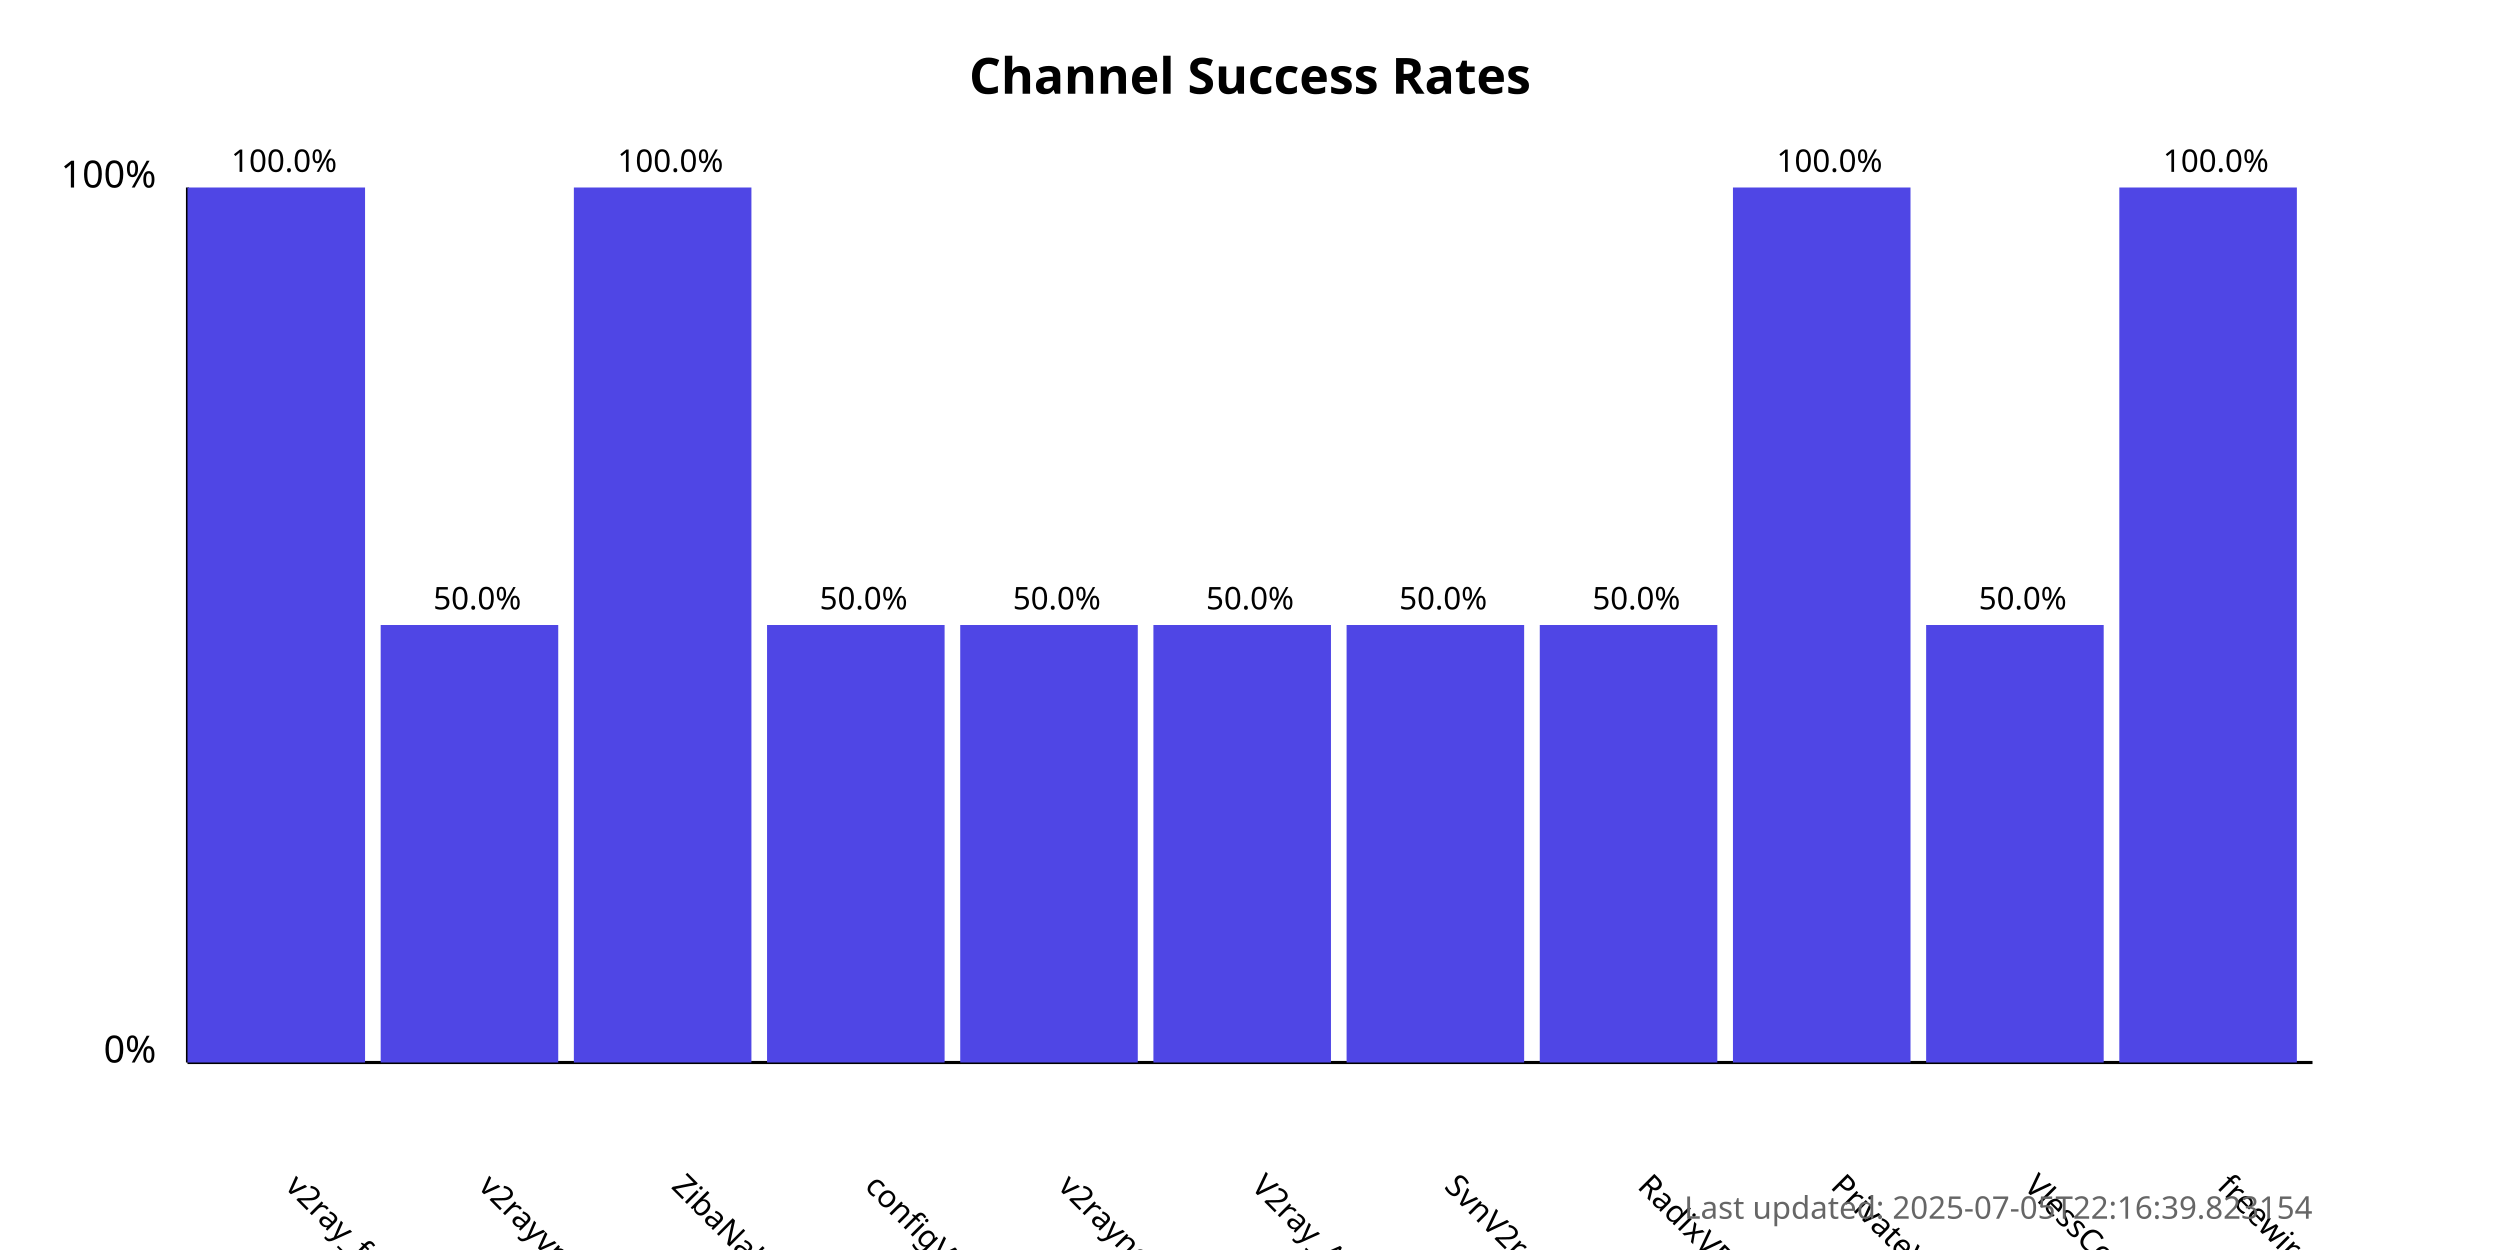
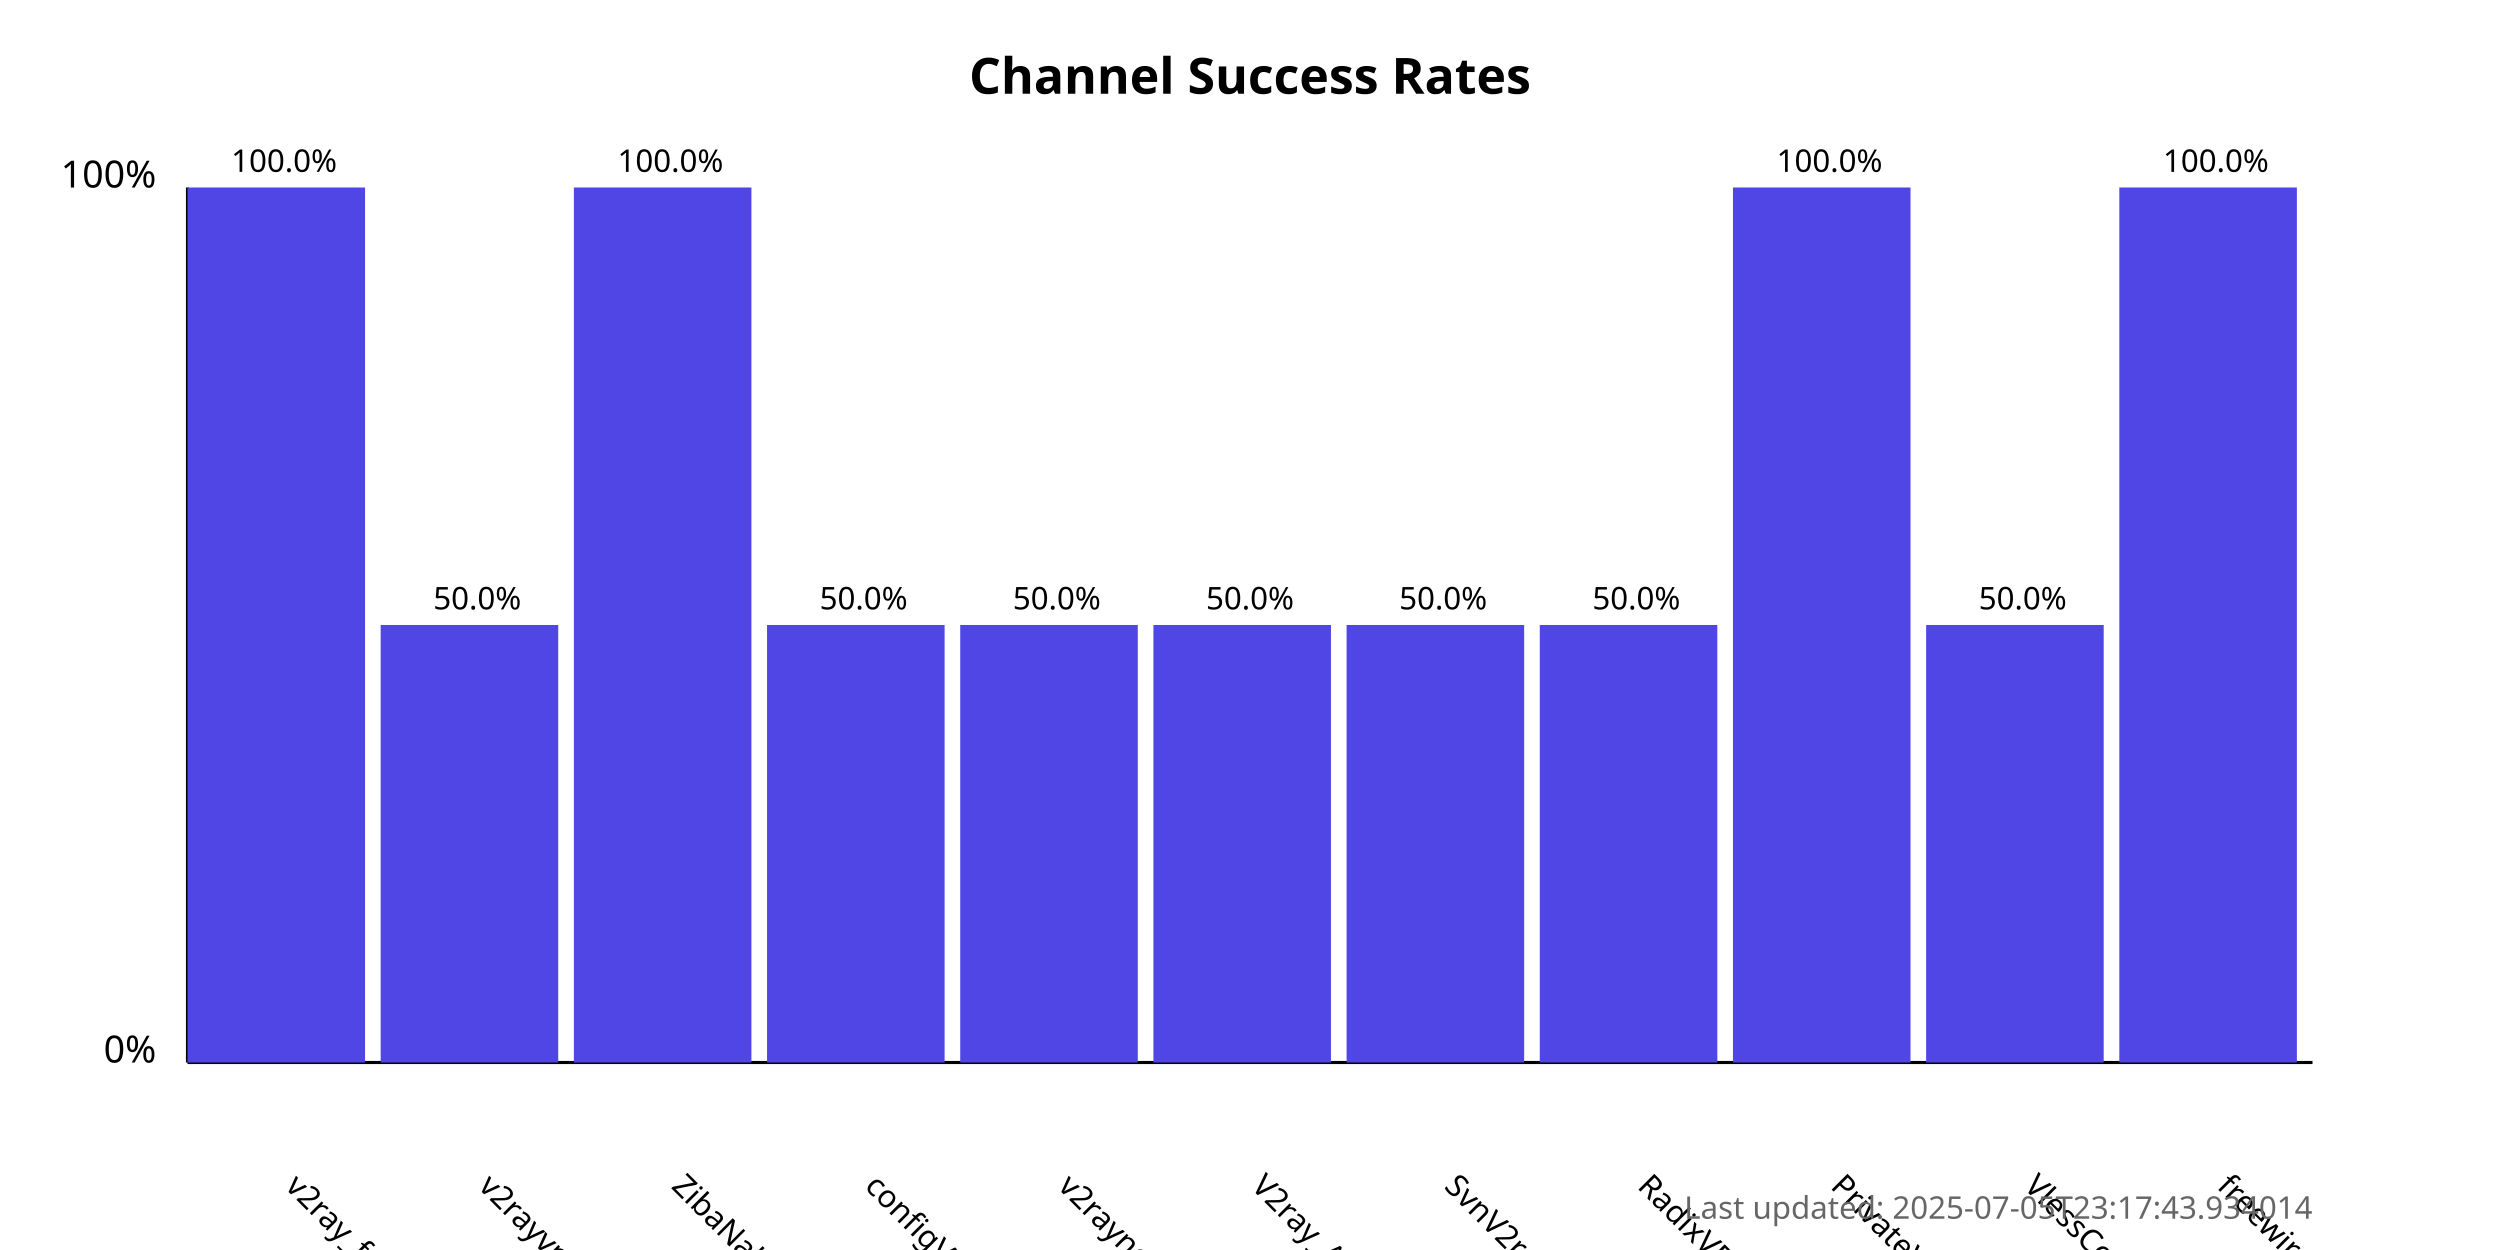
<svg xmlns="http://www.w3.org/2000/svg" width="800" height="400">
  <style>
            .chart-title { font: bold 16px sans-serif; }
            .axis-label { font: 12px sans-serif; }
            .tick-label { font: 10px sans-serif; }
            .bar { fill: #4f46e5; }
            .bar:hover { fill: #6366f1; }
            .timestamp { font: 10px sans-serif; fill: #666; }
        </style>
  <text x="400.0" y="30" text-anchor="middle" class="chart-title">
            Channel Success Rates
        </text>
  <line x1="60" y1="340" x2="60" y2="60" stroke="black" stroke-width="1" />
  <line x1="60" y1="340" x2="740" y2="340" stroke="black" stroke-width="1" />
  <text x="50" y="340" text-anchor="end" class="axis-label">0%</text>
  <text x="50" y="60" text-anchor="end" class="axis-label">100%</text>
  <g>
    <rect x="60" y="60.0" width="56.818" height="280.0" class="bar" />
    <text x="90.909" y="380" transform="rotate(45, 90.90909, 380)" text-anchor="start" class="tick-label">
                v2ray_free_conf
            </text>
    <text x="90.909" y="55.0" text-anchor="middle" class="tick-label">
                100.0%
            </text>
  </g>
  <g>
    <rect x="121.818" y="200.0" width="56.818" height="140.0" class="bar" />
    <text x="152.727" y="380" transform="rotate(45, 152.7273, 380)" text-anchor="start" class="tick-label">
                v2rayvpno
            </text>
    <text x="152.727" y="195.0" text-anchor="middle" class="tick-label">
                50.0%
            </text>
  </g>
  <g>
    <rect x="183.636" y="60.0" width="56.818" height="280.0" class="bar" />
    <text x="214.545" y="380" transform="rotate(45, 214.5455, 380)" text-anchor="start" class="tick-label">
                ZibaNabz
            </text>
    <text x="214.545" y="55.0" text-anchor="middle" class="tick-label">
                100.0%
            </text>
  </g>
  <g>
    <rect x="245.455" y="200.0" width="56.818" height="140.0" class="bar" />
    <text x="276.364" y="380" transform="rotate(45, 276.3636, 380)" text-anchor="start" class="tick-label">
                configV2rayForFree
            </text>
    <text x="276.364" y="195.0" text-anchor="middle" class="tick-label">
                50.0%
            </text>
  </g>
  <g>
    <rect x="307.273" y="200.0" width="56.818" height="140.0" class="bar" />
    <text x="338.182" y="380" transform="rotate(45, 338.1818, 380)" text-anchor="start" class="tick-label">
                v2rayngvpn
            </text>
    <text x="338.182" y="195.0" text-anchor="middle" class="tick-label">
                50.0%
            </text>
  </g>
  <g>
    <rect x="369.091" y="200.0" width="56.818" height="140.0" class="bar" />
    <text x="400.0" y="380" transform="rotate(45, 400.0, 380)" text-anchor="start" class="tick-label">
                V2ray_Alpha
            </text>
    <text x="400.0" y="195.0" text-anchor="middle" class="tick-label">
                50.0%
            </text>
  </g>
  <g>
    <rect x="430.909" y="200.0" width="56.818" height="140.0" class="bar" />
    <text x="461.818" y="380" transform="rotate(45, 461.8182, 380)" text-anchor="start" class="tick-label">
                SvnV2ray
            </text>
    <text x="461.818" y="195.0" text-anchor="middle" class="tick-label">
                50.0%
            </text>
  </g>
  <g>
    <rect x="492.727" y="200.0" width="56.818" height="140.0" class="bar" />
    <text x="523.636" y="380" transform="rotate(45, 523.6364, 380)" text-anchor="start" class="tick-label">
                RadixVPN
            </text>
    <text x="523.636" y="195.0" text-anchor="middle" class="tick-label">
                50.0%
            </text>
  </g>
  <g>
    <rect x="554.545" y="60.0" width="56.818" height="280.0" class="bar" />
    <text x="585.455" y="380" transform="rotate(45, 585.4545, 380)" text-anchor="start" class="tick-label">
                PrivateVPNs
            </text>
    <text x="585.455" y="55.0" text-anchor="middle" class="tick-label">
                100.0%
            </text>
  </g>
  <g>
    <rect x="616.364" y="200.0" width="56.818" height="140.0" class="bar" />
    <text x="647.273" y="380" transform="rotate(45, 647.2727, 380)" text-anchor="start" class="tick-label">
                VlessConfig
            </text>
    <text x="647.273" y="195.0" text-anchor="middle" class="tick-label">
                50.0%
            </text>
  </g>
  <g>
    <rect x="678.182" y="60.0" width="56.818" height="280.0" class="bar" />
    <text x="709.091" y="380" transform="rotate(45, 709.0909, 380)" text-anchor="start" class="tick-label">
                freewireguard
            </text>
    <text x="709.091" y="55.0" text-anchor="middle" class="tick-label">
                100.0%
            </text>
  </g>
  <text x="740" y="390" text-anchor="end" class="timestamp">
-             Last updated: 2025-07-05T22:16:39.823154
+             Last updated: 2025-07-05T23:17:43.934014
        </text>
</svg>
